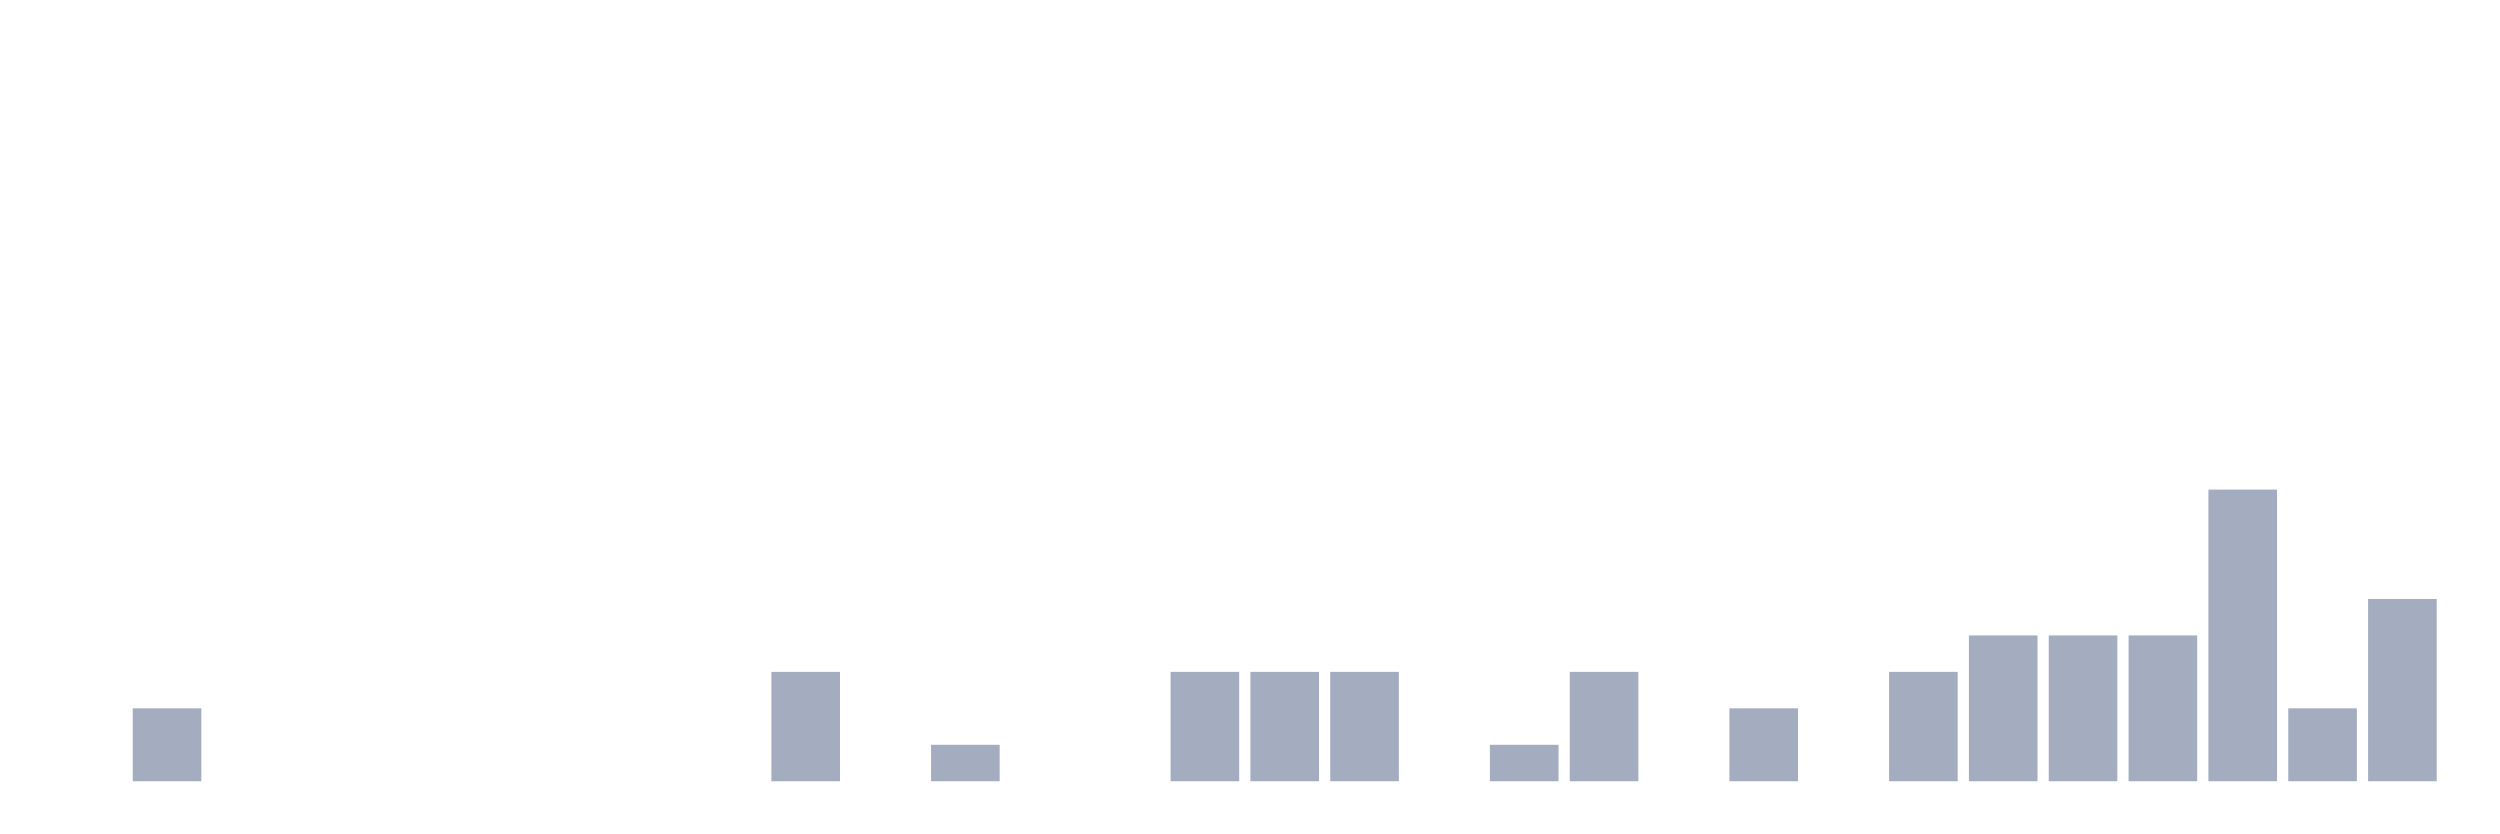
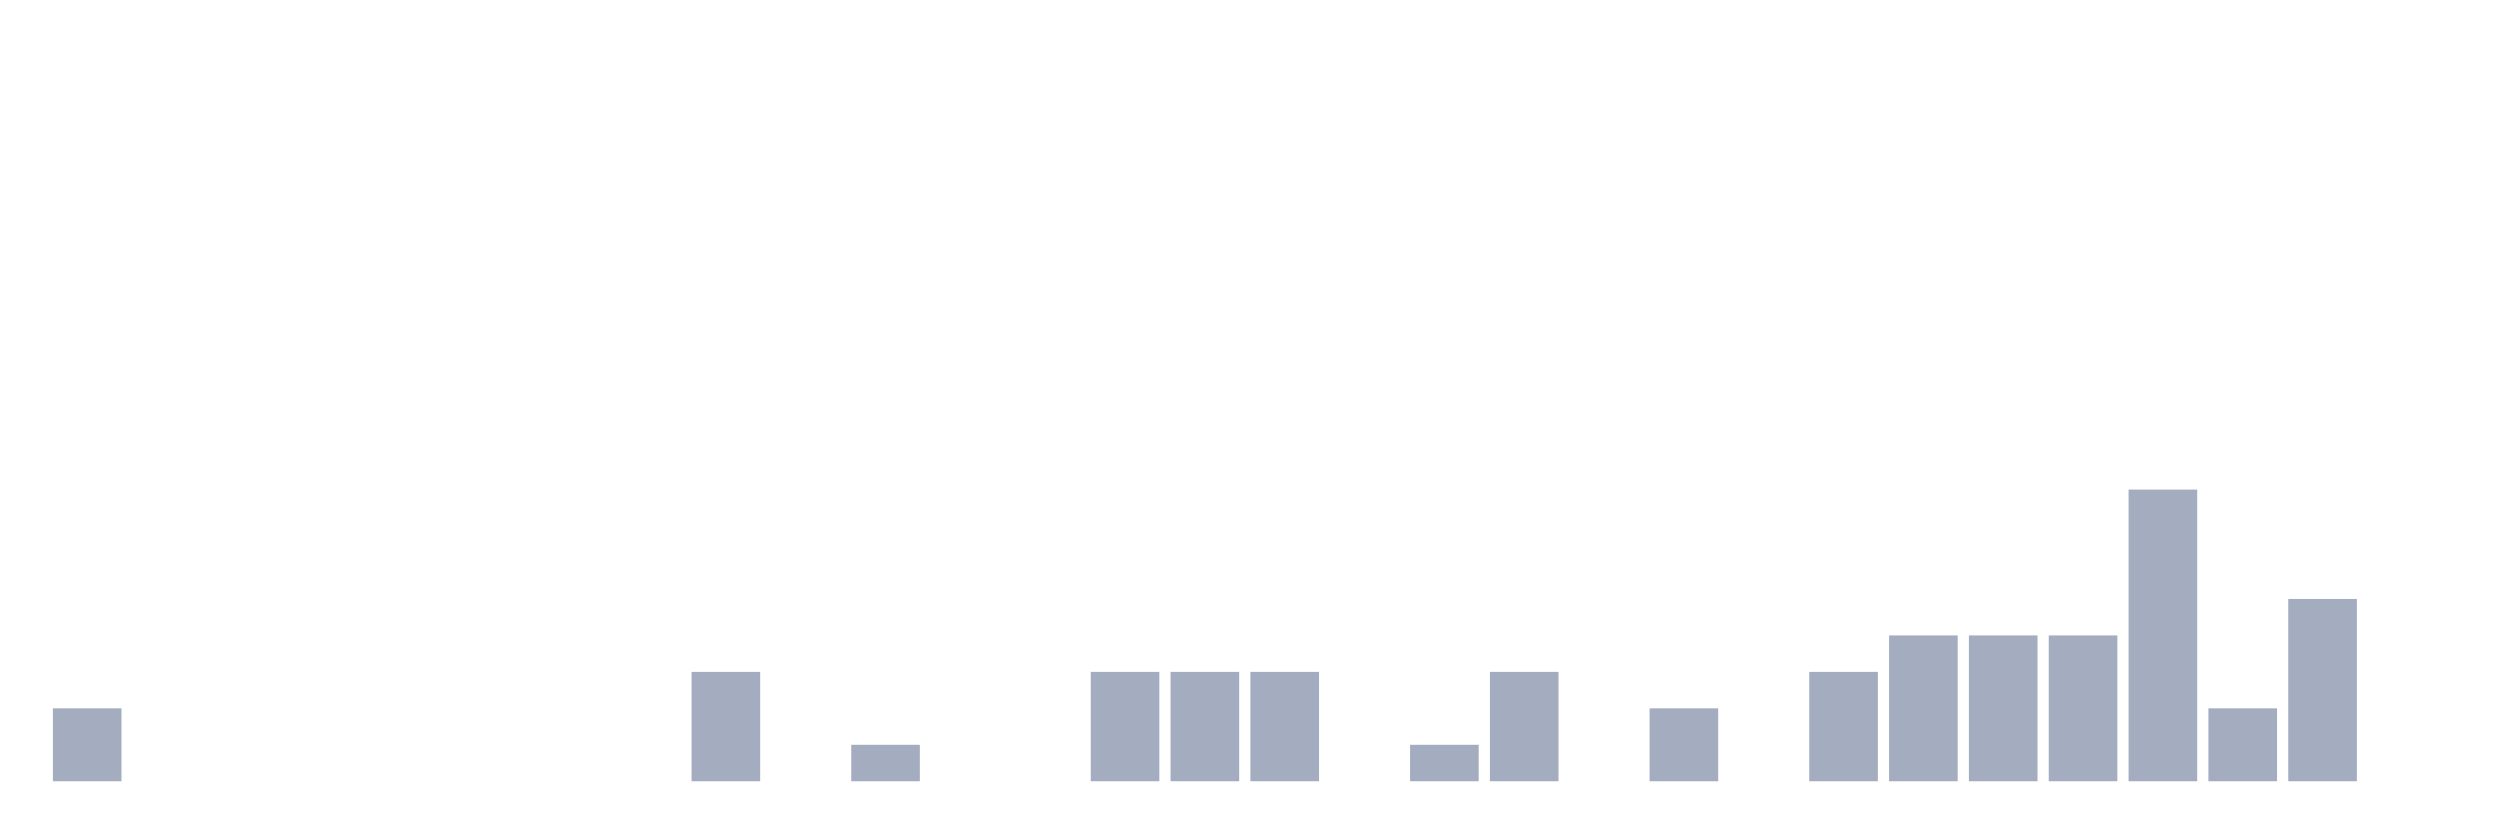
<svg xmlns="http://www.w3.org/2000/svg" viewBox="0 0 480 160">
  <g transform="translate(10,10)">
-     <rect class="bar" x="0.153" width="13.175" y="140" height="0" fill="rgb(164,173,192)" />
-     <rect class="bar" x="15.482" width="13.175" y="126" height="14" fill="rgb(164,173,192)" />
+     <rect class="bar" x="0.153" width="13.175" y="126" height="14" fill="rgb(164,173,192)" />
+     <rect class="bar" x="15.482" width="13.175" y="140" height="0" fill="rgb(164,173,192)" />
    <rect class="bar" x="30.81" width="13.175" y="140" height="0" fill="rgb(164,173,192)" />
    <rect class="bar" x="46.138" width="13.175" y="140" height="0" fill="rgb(164,173,192)" />
    <rect class="bar" x="61.466" width="13.175" y="140" height="0" fill="rgb(164,173,192)" />
    <rect class="bar" x="76.794" width="13.175" y="140" height="0" fill="rgb(164,173,192)" />
    <rect class="bar" x="92.123" width="13.175" y="140" height="0" fill="rgb(164,173,192)" />
    <rect class="bar" x="107.451" width="13.175" y="140" height="0" fill="rgb(164,173,192)" />
-     <rect class="bar" x="122.779" width="13.175" y="140" height="0" fill="rgb(164,173,192)" />
-     <rect class="bar" x="138.107" width="13.175" y="119" height="21" fill="rgb(164,173,192)" />
-     <rect class="bar" x="153.436" width="13.175" y="140" height="0" fill="rgb(164,173,192)" />
-     <rect class="bar" x="168.764" width="13.175" y="133" height="7" fill="rgb(164,173,192)" />
+     <rect class="bar" x="122.779" width="13.175" y="119" height="21" fill="rgb(164,173,192)" />
+     <rect class="bar" x="138.107" width="13.175" y="140" height="0" fill="rgb(164,173,192)" />
+     <rect class="bar" x="153.436" width="13.175" y="133" height="7" fill="rgb(164,173,192)" />
+     <rect class="bar" x="168.764" width="13.175" y="140" height="0" fill="rgb(164,173,192)" />
    <rect class="bar" x="184.092" width="13.175" y="140" height="0" fill="rgb(164,173,192)" />
-     <rect class="bar" x="199.42" width="13.175" y="140" height="0" fill="rgb(164,173,192)" />
+     <rect class="bar" x="199.42" width="13.175" y="119" height="21" fill="rgb(164,173,192)" />
    <rect class="bar" x="214.748" width="13.175" y="119" height="21" fill="rgb(164,173,192)" />
    <rect class="bar" x="230.077" width="13.175" y="119" height="21" fill="rgb(164,173,192)" />
-     <rect class="bar" x="245.405" width="13.175" y="119" height="21" fill="rgb(164,173,192)" />
-     <rect class="bar" x="260.733" width="13.175" y="140" height="0" fill="rgb(164,173,192)" />
-     <rect class="bar" x="276.061" width="13.175" y="133" height="7" fill="rgb(164,173,192)" />
-     <rect class="bar" x="291.39" width="13.175" y="119" height="21" fill="rgb(164,173,192)" />
-     <rect class="bar" x="306.718" width="13.175" y="140" height="0" fill="rgb(164,173,192)" />
-     <rect class="bar" x="322.046" width="13.175" y="126" height="14" fill="rgb(164,173,192)" />
-     <rect class="bar" x="337.374" width="13.175" y="140" height="0" fill="rgb(164,173,192)" />
-     <rect class="bar" x="352.702" width="13.175" y="119" height="21" fill="rgb(164,173,192)" />
+     <rect class="bar" x="245.405" width="13.175" y="140" height="0" fill="rgb(164,173,192)" />
+     <rect class="bar" x="260.733" width="13.175" y="133" height="7" fill="rgb(164,173,192)" />
+     <rect class="bar" x="276.061" width="13.175" y="119" height="21" fill="rgb(164,173,192)" />
+     <rect class="bar" x="291.39" width="13.175" y="140" height="0" fill="rgb(164,173,192)" />
+     <rect class="bar" x="306.718" width="13.175" y="126" height="14" fill="rgb(164,173,192)" />
+     <rect class="bar" x="322.046" width="13.175" y="140" height="0" fill="rgb(164,173,192)" />
+     <rect class="bar" x="337.374" width="13.175" y="119" height="21" fill="rgb(164,173,192)" />
+     <rect class="bar" x="352.702" width="13.175" y="112" height="28" fill="rgb(164,173,192)" />
    <rect class="bar" x="368.031" width="13.175" y="112" height="28" fill="rgb(164,173,192)" />
    <rect class="bar" x="383.359" width="13.175" y="112" height="28" fill="rgb(164,173,192)" />
-     <rect class="bar" x="398.687" width="13.175" y="112" height="28" fill="rgb(164,173,192)" />
-     <rect class="bar" x="414.015" width="13.175" y="84" height="56" fill="rgb(164,173,192)" />
-     <rect class="bar" x="429.344" width="13.175" y="126" height="14" fill="rgb(164,173,192)" />
-     <rect class="bar" x="444.672" width="13.175" y="105" height="35" fill="rgb(164,173,192)" />
+     <rect class="bar" x="398.687" width="13.175" y="84" height="56" fill="rgb(164,173,192)" />
+     <rect class="bar" x="414.015" width="13.175" y="126" height="14" fill="rgb(164,173,192)" />
+     <rect class="bar" x="429.344" width="13.175" y="105" height="35" fill="rgb(164,173,192)" />
+     <rect class="bar" x="444.672" width="13.175" y="140" height="0" fill="rgb(164,173,192)" />
  </g>
</svg>
